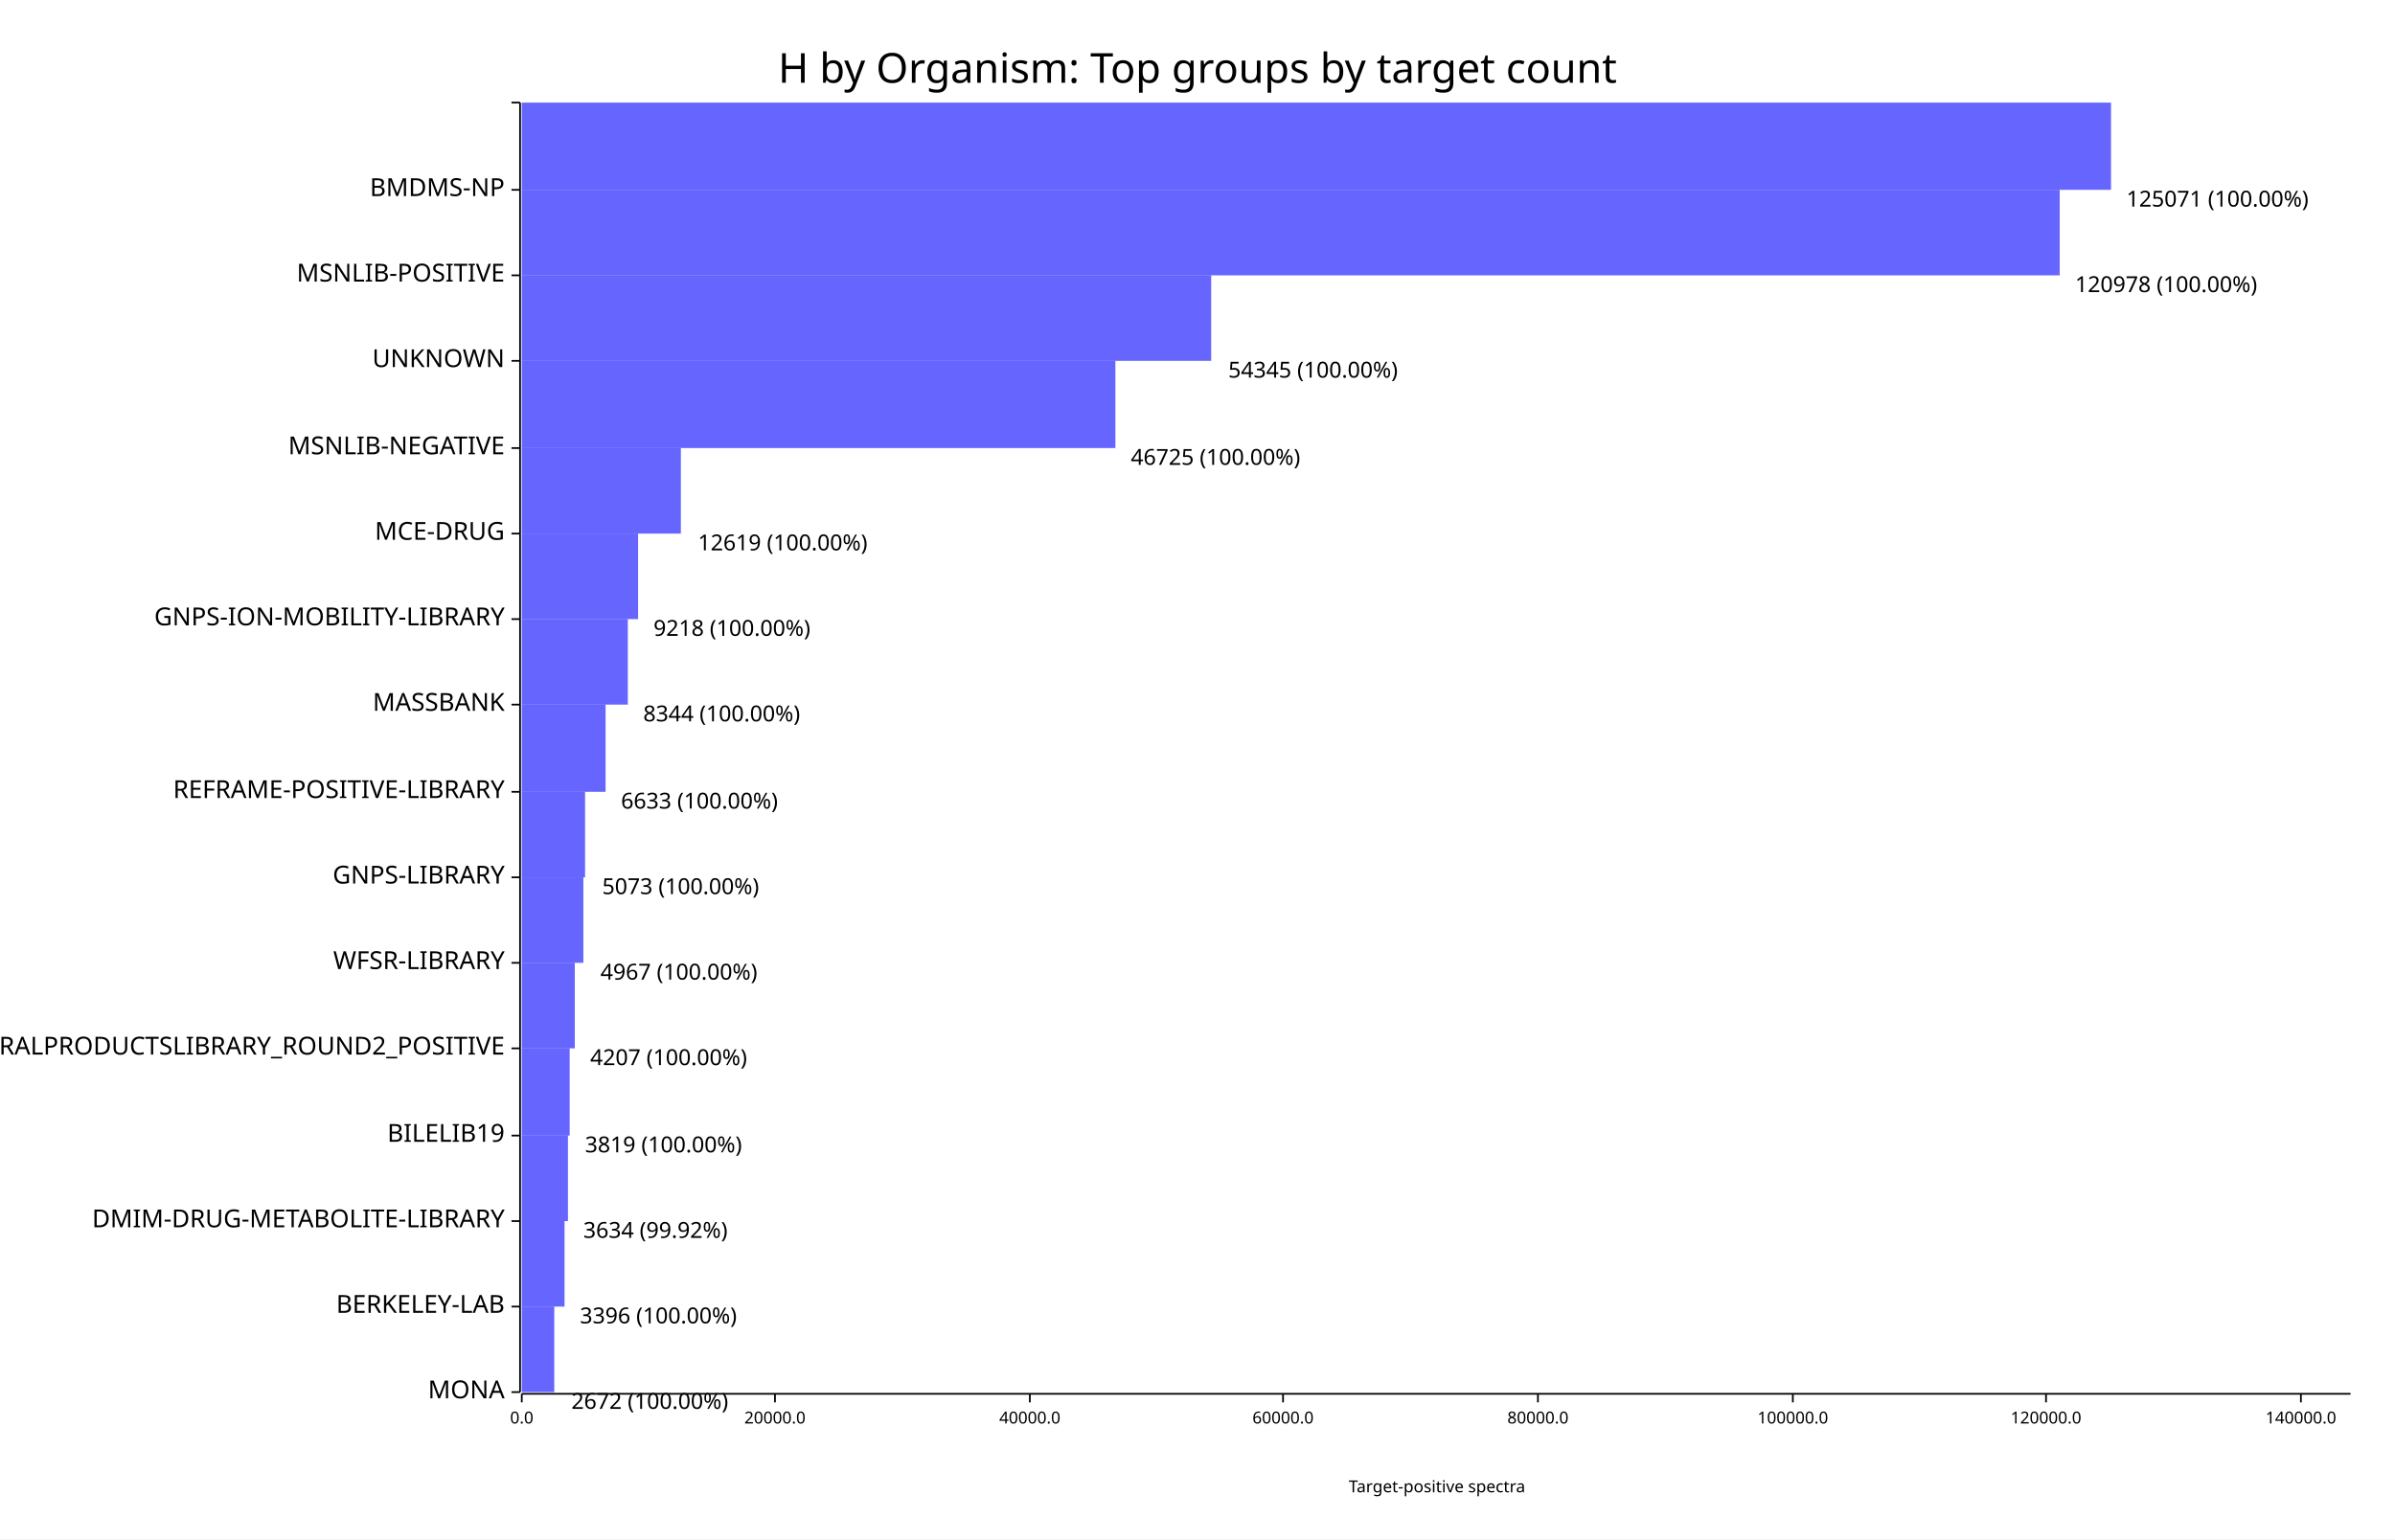
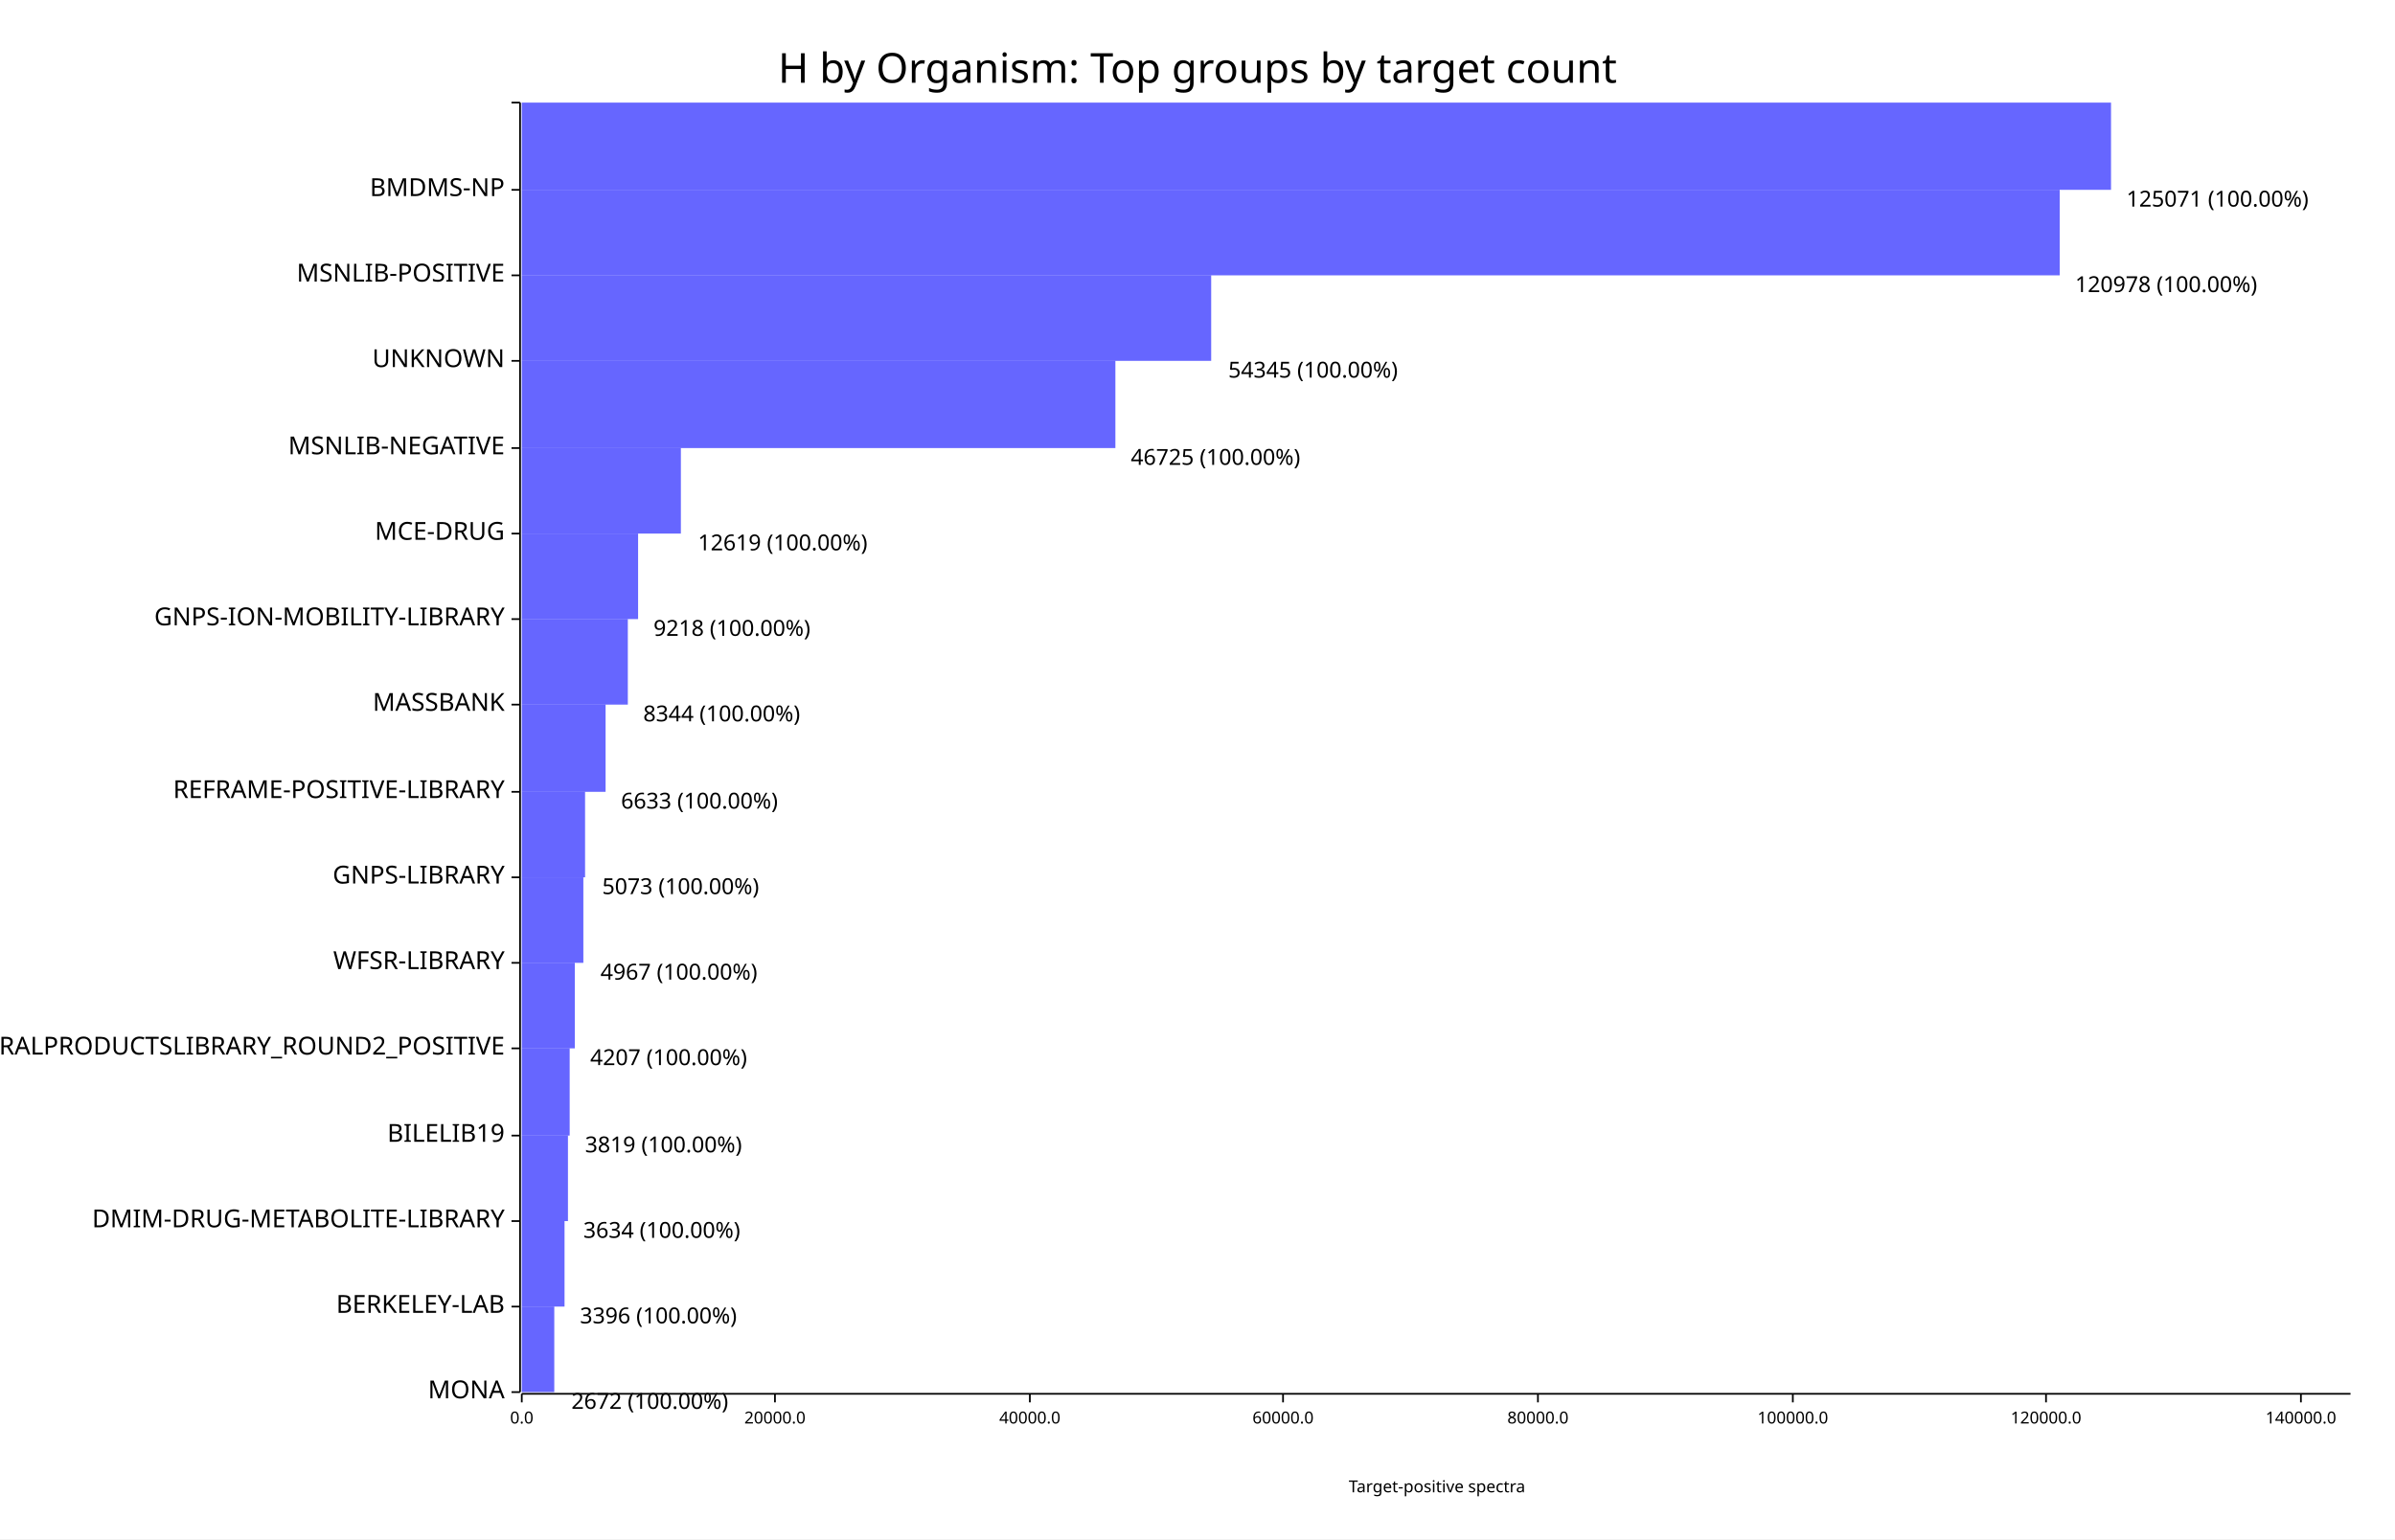
<svg xmlns="http://www.w3.org/2000/svg" width="1400" height="900" viewBox="0 0 1400 900">
  <rect x="0" y="0" width="1400" height="900" opacity="1" fill="#FFFFFF" stroke="none" />
  <text x="700" y="30" dy="0.76em" text-anchor="middle" font-family="sans-serif" font-size="24.194" opacity="1" fill="#000000">
H by Organism: Top groups by target count
</text>
  <text x="840" y="875" dy="-0.5ex" text-anchor="middle" font-family="sans-serif" font-size="9.677" opacity="1" fill="#000000">
Target-positive spectra
</text>
  <polyline fill="none" opacity="1" stroke="#000000" stroke-width="1" points="304,60 304,814 " />
  <text x="295" y="814" dy="0.5ex" text-anchor="end" font-family="sans-serif" font-size="14.516" opacity="1" fill="#000000">
MONA
</text>
  <polyline fill="none" opacity="1" stroke="#000000" stroke-width="1" points="299,814 304,814 " />
  <text x="295" y="764" dy="0.5ex" text-anchor="end" font-family="sans-serif" font-size="14.516" opacity="1" fill="#000000">
BERKELEY-LAB
</text>
  <polyline fill="none" opacity="1" stroke="#000000" stroke-width="1" points="299,764 304,764 " />
  <text x="295" y="714" dy="0.5ex" text-anchor="end" font-family="sans-serif" font-size="14.516" opacity="1" fill="#000000">
DMIM-DRUG-METABOLITE-LIBRARY
</text>
  <polyline fill="none" opacity="1" stroke="#000000" stroke-width="1" points="299,714 304,714 " />
  <text x="295" y="664" dy="0.5ex" text-anchor="end" font-family="sans-serif" font-size="14.516" opacity="1" fill="#000000">
BILELIB19
</text>
  <polyline fill="none" opacity="1" stroke="#000000" stroke-width="1" points="299,664 304,664 " />
  <text x="295" y="613" dy="0.5ex" text-anchor="end" font-family="sans-serif" font-size="14.516" opacity="1" fill="#000000">
GNPS-NIH-NATURALPRODUCTSLIBRARY_ROUND2_POSITIVE
</text>
  <polyline fill="none" opacity="1" stroke="#000000" stroke-width="1" points="299,613 304,613 " />
  <text x="295" y="563" dy="0.5ex" text-anchor="end" font-family="sans-serif" font-size="14.516" opacity="1" fill="#000000">
WFSR-LIBRARY
</text>
  <polyline fill="none" opacity="1" stroke="#000000" stroke-width="1" points="299,563 304,563 " />
  <text x="295" y="513" dy="0.5ex" text-anchor="end" font-family="sans-serif" font-size="14.516" opacity="1" fill="#000000">
GNPS-LIBRARY
</text>
  <polyline fill="none" opacity="1" stroke="#000000" stroke-width="1" points="299,513 304,513 " />
  <text x="295" y="463" dy="0.5ex" text-anchor="end" font-family="sans-serif" font-size="14.516" opacity="1" fill="#000000">
REFRAME-POSITIVE-LIBRARY
</text>
  <polyline fill="none" opacity="1" stroke="#000000" stroke-width="1" points="299,463 304,463 " />
  <text x="295" y="412" dy="0.5ex" text-anchor="end" font-family="sans-serif" font-size="14.516" opacity="1" fill="#000000">
MASSBANK
</text>
  <polyline fill="none" opacity="1" stroke="#000000" stroke-width="1" points="299,412 304,412 " />
  <text x="295" y="362" dy="0.5ex" text-anchor="end" font-family="sans-serif" font-size="14.516" opacity="1" fill="#000000">
GNPS-ION-MOBILITY-LIBRARY
</text>
  <polyline fill="none" opacity="1" stroke="#000000" stroke-width="1" points="299,362 304,362 " />
  <text x="295" y="312" dy="0.5ex" text-anchor="end" font-family="sans-serif" font-size="14.516" opacity="1" fill="#000000">
MCE-DRUG
</text>
  <polyline fill="none" opacity="1" stroke="#000000" stroke-width="1" points="299,312 304,312 " />
  <text x="295" y="262" dy="0.5ex" text-anchor="end" font-family="sans-serif" font-size="14.516" opacity="1" fill="#000000">
MSNLIB-NEGATIVE
</text>
  <polyline fill="none" opacity="1" stroke="#000000" stroke-width="1" points="299,262 304,262 " />
  <text x="295" y="211" dy="0.5ex" text-anchor="end" font-family="sans-serif" font-size="14.516" opacity="1" fill="#000000">
UNKNOWN
</text>
  <polyline fill="none" opacity="1" stroke="#000000" stroke-width="1" points="299,211 304,211 " />
  <text x="295" y="161" dy="0.5ex" text-anchor="end" font-family="sans-serif" font-size="14.516" opacity="1" fill="#000000">
MSNLIB-POSITIVE
</text>
  <polyline fill="none" opacity="1" stroke="#000000" stroke-width="1" points="299,161 304,161 " />
  <text x="295" y="111" dy="0.5ex" text-anchor="end" font-family="sans-serif" font-size="14.516" opacity="1" fill="#000000">
BMDMS-NP
</text>
  <polyline fill="none" opacity="1" stroke="#000000" stroke-width="1" points="299,111 304,111 " />
  <text x="295" y="60" dy="0.5ex" text-anchor="end" font-family="sans-serif" font-size="14.516" opacity="1" fill="#000000">

</text>
  <polyline fill="none" opacity="1" stroke="#000000" stroke-width="1" points="299,60 304,60 " />
  <polyline fill="none" opacity="1" stroke="#000000" stroke-width="1" points="305,815 1374,815 " />
  <text x="305" y="825" dy="0.76em" text-anchor="middle" font-family="sans-serif" font-size="9.677" opacity="1" fill="#000000">
0.0
</text>
  <polyline fill="none" opacity="1" stroke="#000000" stroke-width="1" points="305,815 305,820 " />
  <text x="453" y="825" dy="0.76em" text-anchor="middle" font-family="sans-serif" font-size="9.677" opacity="1" fill="#000000">
20000.0
</text>
  <polyline fill="none" opacity="1" stroke="#000000" stroke-width="1" points="453,815 453,820 " />
  <text x="602" y="825" dy="0.76em" text-anchor="middle" font-family="sans-serif" font-size="9.677" opacity="1" fill="#000000">
40000.0
</text>
  <polyline fill="none" opacity="1" stroke="#000000" stroke-width="1" points="602,815 602,820 " />
  <text x="750" y="825" dy="0.76em" text-anchor="middle" font-family="sans-serif" font-size="9.677" opacity="1" fill="#000000">
60000.0
</text>
  <polyline fill="none" opacity="1" stroke="#000000" stroke-width="1" points="750,815 750,820 " />
  <text x="899" y="825" dy="0.76em" text-anchor="middle" font-family="sans-serif" font-size="9.677" opacity="1" fill="#000000">
80000.0
</text>
  <polyline fill="none" opacity="1" stroke="#000000" stroke-width="1" points="899,815 899,820 " />
  <text x="1048" y="825" dy="0.76em" text-anchor="middle" font-family="sans-serif" font-size="9.677" opacity="1" fill="#000000">
100000.0
</text>
  <polyline fill="none" opacity="1" stroke="#000000" stroke-width="1" points="1048,815 1048,820 " />
  <text x="1196" y="825" dy="0.76em" text-anchor="middle" font-family="sans-serif" font-size="9.677" opacity="1" fill="#000000">
120000.0
</text>
  <polyline fill="none" opacity="1" stroke="#000000" stroke-width="1" points="1196,815 1196,820 " />
  <text x="1345" y="825" dy="0.76em" text-anchor="middle" font-family="sans-serif" font-size="9.677" opacity="1" fill="#000000">
140000.0
</text>
  <polyline fill="none" opacity="1" stroke="#000000" stroke-width="1" points="1345,815 1345,820 " />
  <rect x="305" y="764" width="19" height="50" opacity="0.6" fill="#0000FF" stroke="none" />
  <text x="334" y="814" dy="0.76em" text-anchor="start" font-family="sans-serif" font-size="12.903" opacity="1" fill="#000000">
2672 (100.00%)
</text>
  <rect x="305" y="714" width="25" height="50" opacity="0.6" fill="#0000FF" stroke="none" />
  <text x="339" y="764" dy="0.76em" text-anchor="start" font-family="sans-serif" font-size="12.903" opacity="1" fill="#000000">
3396 (100.00%)
</text>
  <rect x="305" y="664" width="27" height="50" opacity="0.6" fill="#0000FF" stroke="none" />
  <text x="341" y="714" dy="0.76em" text-anchor="start" font-family="sans-serif" font-size="12.903" opacity="1" fill="#000000">
- 3634 (99.92%)
+ 3634 (100.00%)
</text>
  <rect x="305" y="613" width="28" height="51" opacity="0.6" fill="#0000FF" stroke="none" />
  <text x="342" y="664" dy="0.76em" text-anchor="start" font-family="sans-serif" font-size="12.903" opacity="1" fill="#000000">
3819 (100.00%)
</text>
  <rect x="305" y="563" width="31" height="50" opacity="0.6" fill="#0000FF" stroke="none" />
  <text x="345" y="613" dy="0.76em" text-anchor="start" font-family="sans-serif" font-size="12.903" opacity="1" fill="#000000">
4207 (100.00%)
</text>
  <rect x="305" y="513" width="36" height="50" opacity="0.6" fill="#0000FF" stroke="none" />
  <text x="351" y="563" dy="0.76em" text-anchor="start" font-family="sans-serif" font-size="12.903" opacity="1" fill="#000000">
4967 (100.00%)
</text>
  <rect x="305" y="463" width="37" height="50" opacity="0.6" fill="#0000FF" stroke="none" />
  <text x="352" y="513" dy="0.76em" text-anchor="start" font-family="sans-serif" font-size="12.903" opacity="1" fill="#000000">
5073 (100.00%)
</text>
  <rect x="305" y="412" width="49" height="51" opacity="0.6" fill="#0000FF" stroke="none" />
  <text x="363" y="463" dy="0.76em" text-anchor="start" font-family="sans-serif" font-size="12.903" opacity="1" fill="#000000">
6633 (100.00%)
</text>
  <rect x="305" y="362" width="62" height="50" opacity="0.6" fill="#0000FF" stroke="none" />
  <text x="376" y="412" dy="0.76em" text-anchor="start" font-family="sans-serif" font-size="12.903" opacity="1" fill="#000000">
8344 (100.00%)
</text>
  <rect x="305" y="312" width="68" height="50" opacity="0.6" fill="#0000FF" stroke="none" />
  <text x="382" y="362" dy="0.76em" text-anchor="start" font-family="sans-serif" font-size="12.903" opacity="1" fill="#000000">
9218 (100.00%)
</text>
  <rect x="305" y="262" width="93" height="50" opacity="0.6" fill="#0000FF" stroke="none" />
  <text x="408" y="312" dy="0.76em" text-anchor="start" font-family="sans-serif" font-size="12.903" opacity="1" fill="#000000">
12619 (100.00%)
</text>
  <rect x="305" y="211" width="347" height="51" opacity="0.6" fill="#0000FF" stroke="none" />
  <text x="661" y="262" dy="0.76em" text-anchor="start" font-family="sans-serif" font-size="12.903" opacity="1" fill="#000000">
46725 (100.00%)
</text>
  <rect x="305" y="161" width="403" height="50" opacity="0.6" fill="#0000FF" stroke="none" />
  <text x="718" y="211" dy="0.76em" text-anchor="start" font-family="sans-serif" font-size="12.903" opacity="1" fill="#000000">
54345 (100.00%)
</text>
  <rect x="305" y="111" width="899" height="50" opacity="0.6" fill="#0000FF" stroke="none" />
  <text x="1213" y="161" dy="0.76em" text-anchor="start" font-family="sans-serif" font-size="12.903" opacity="1" fill="#000000">
120978 (100.00%)
</text>
  <rect x="305" y="60" width="929" height="51" opacity="0.6" fill="#0000FF" stroke="none" />
  <text x="1243" y="111" dy="0.76em" text-anchor="start" font-family="sans-serif" font-size="12.903" opacity="1" fill="#000000">
125071 (100.00%)
</text>
</svg>
